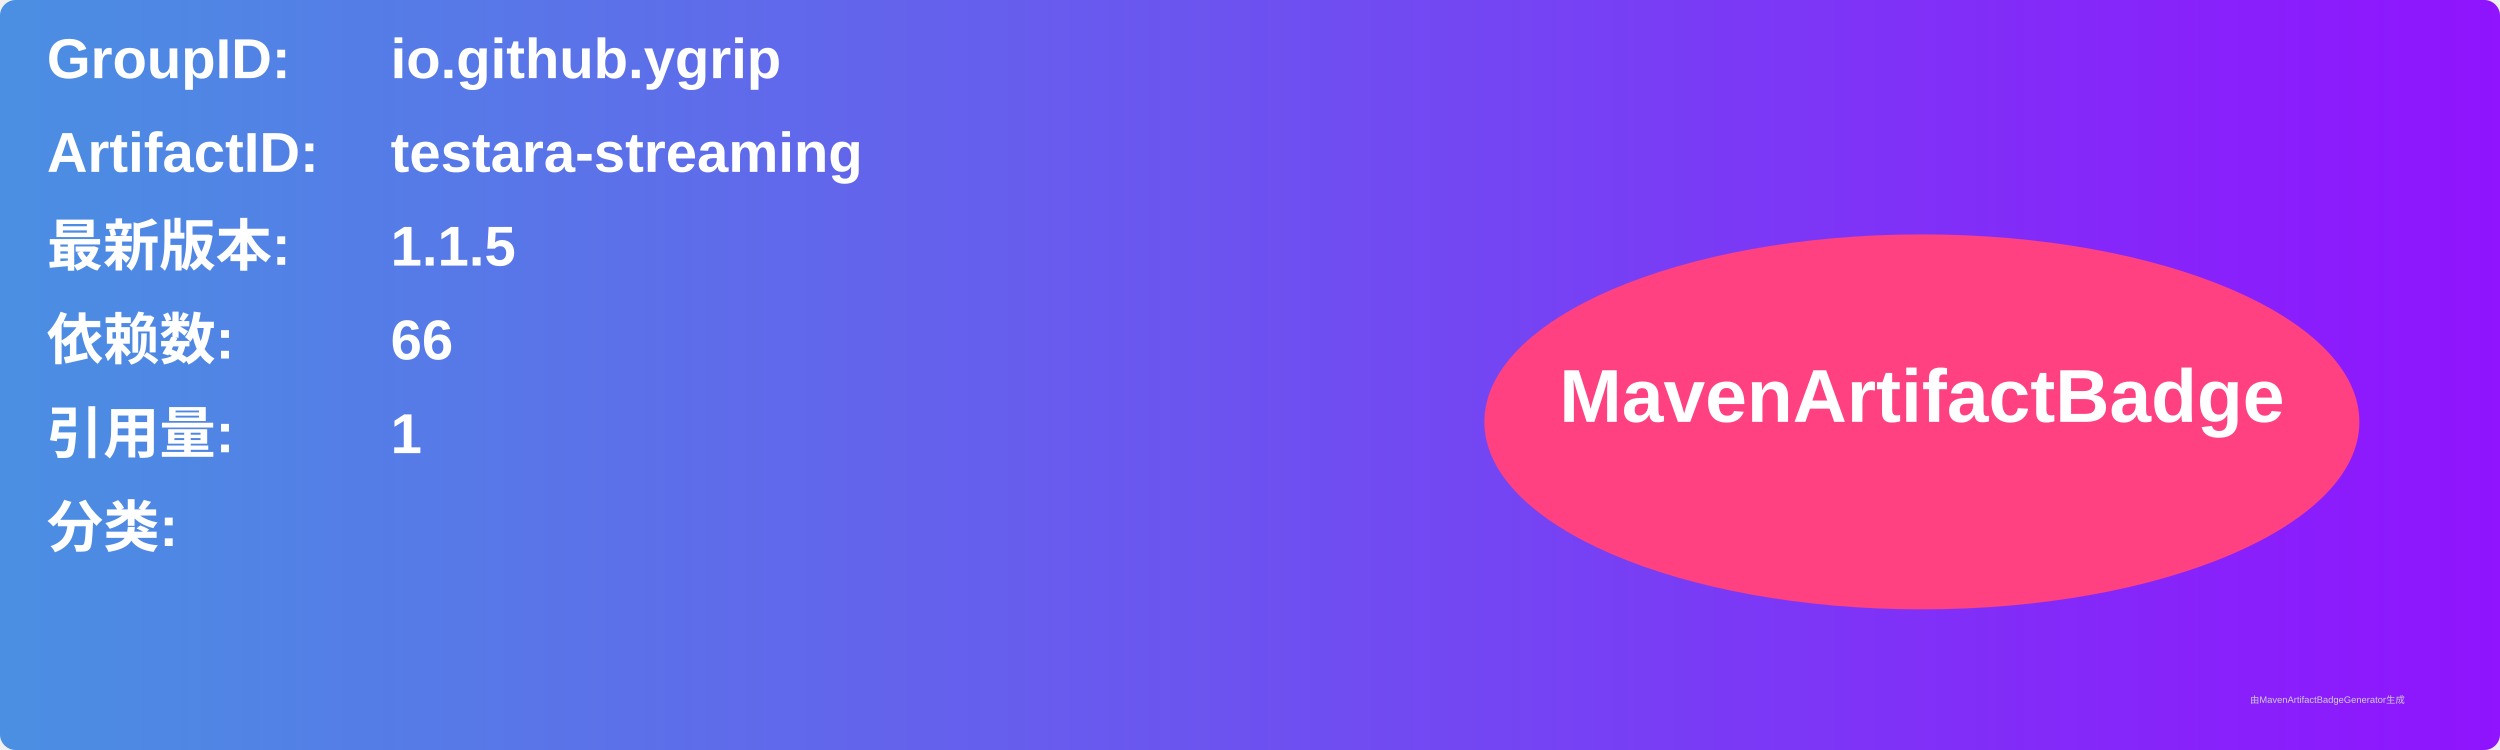
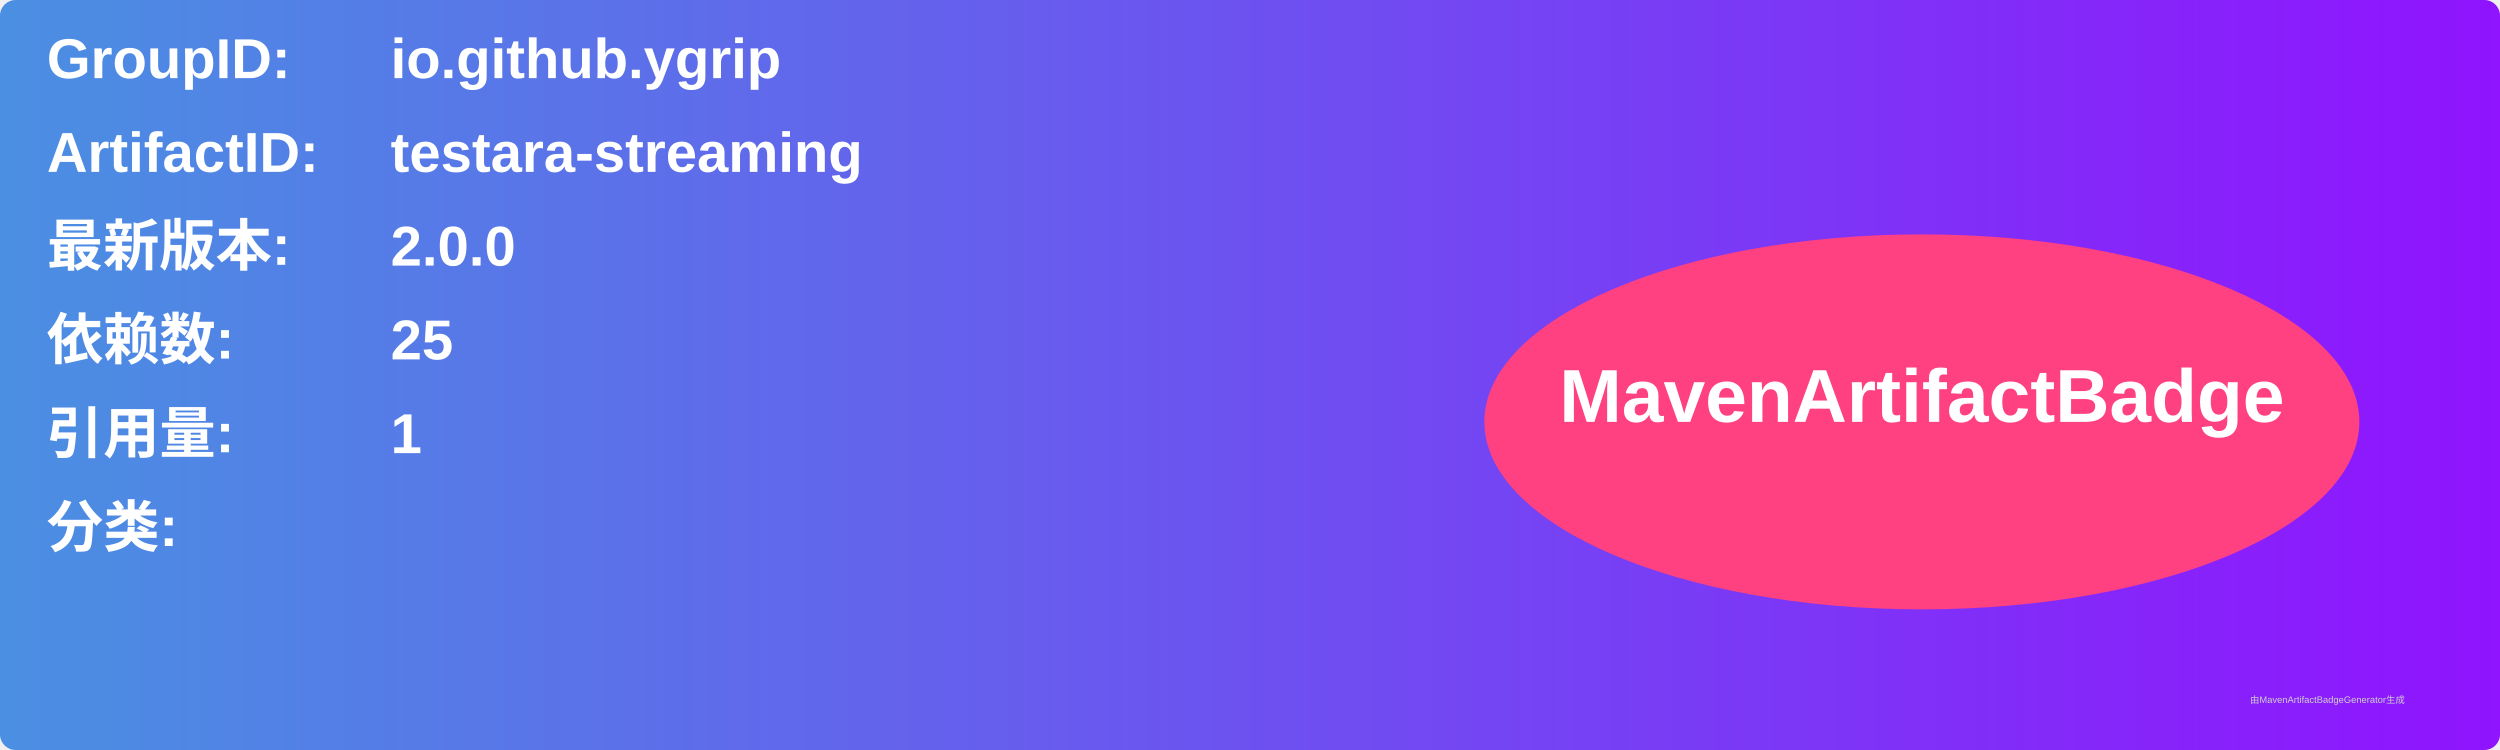
<svg xmlns="http://www.w3.org/2000/svg" width="800" height="240" viewBox="0 0 800 240">
  <linearGradient id="grad" x1="0%" y1="0%" x2="100%" y2="0%">
    <stop offset="0%" stop-color="#4a90e2" />
    <stop offset="100%" stop-color="#9013fe" />
  </linearGradient>
  <rect width="100%" height="100%" rx="5" ry="5" fill="url(#grad)" />
  <g transform="translate(15, 15)">
    <text x="0" y="10" font-family="Arial" font-size="18" fill="white" font-weight="bold" width="260">GroupID:</text>
    <text x="110" y="10" font-family="Arial" font-size="18" fill="white" font-weight="bold" width="460">io.github.ygrip</text>
    <text x="0" y="40" font-family="Arial" font-size="18" fill="white" font-weight="bold" width="260">ArtifactID:</text>
    <text x="110" y="40" font-family="Arial" font-size="18" fill="white" font-weight="bold" width="460">testara-streaming</text>
    <text x="0" y="70" font-family="Arial" font-size="18" fill="white" font-weight="bold">最新版本:</text>
    <text x="110" y="70" font-family="Arial" font-size="18" fill="white" font-weight="bold">
-       <tspan font-weight="bold">1.1.5</tspan>
+       <tspan font-weight="bold">2.0.0</tspan>
    </text>
    <text x="0" y="100" font-family="Arial" font-size="18" fill="white" font-weight="bold">依赖数: </text>
    <text x="110" y="100" font-family="Arial" font-size="18" fill="white">
-       <tspan font-weight="bold">66</tspan>
+       <tspan font-weight="bold">25</tspan>
    </text>
    <text x="0" y="130" font-family="Arial" font-size="18" fill="white" font-weight="bold">引用量: </text>
    <text x="110" y="130" font-family="Arial" font-size="18" fill="white">
      <tspan font-weight="bold">1</tspan>
    </text>
    <text x="0" y="160" font-family="Arial" font-size="18" fill="white" font-weight="bold">分类:</text>
    <text x="10" y="190" font-family="Arial" font-size="10" fill="white">
      <tspan font-weight="bold" />
    </text>
    <ellipse cx="600" cy="120" rx="140" ry="60" fill="#ff4081" />
    <text x="600" y="120" text-anchor="middle" font-family="Arial" font-size="24" fill="white" font-weight="bold">MavenArtifactBadge</text>
  </g>
  <text x="720" y="225" font-family="Arial" font-size="3" fill="#d0d0d0">由MavenArtifactBadgeGenerator生成</text>
</svg>
